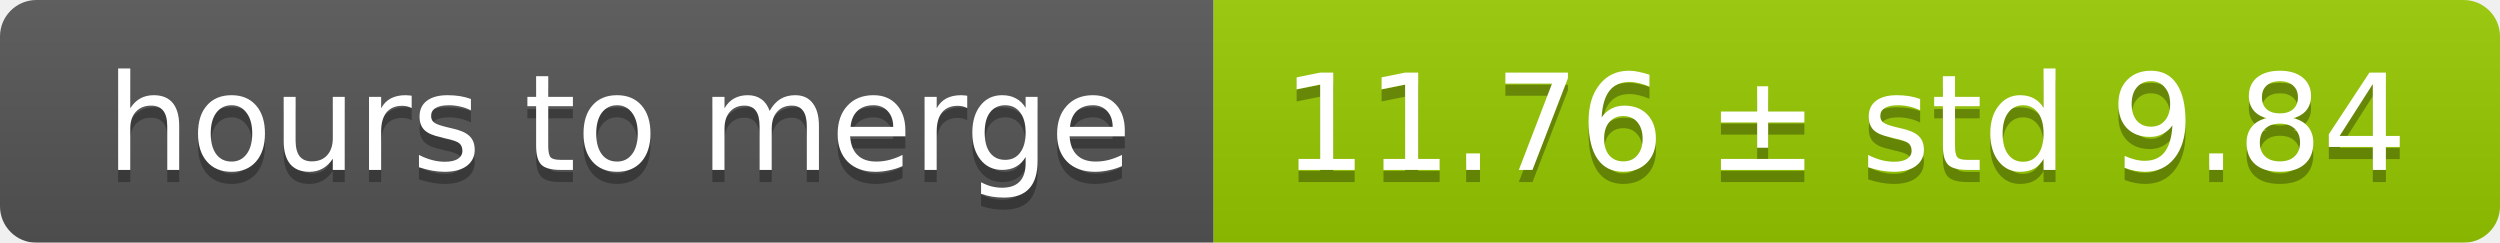
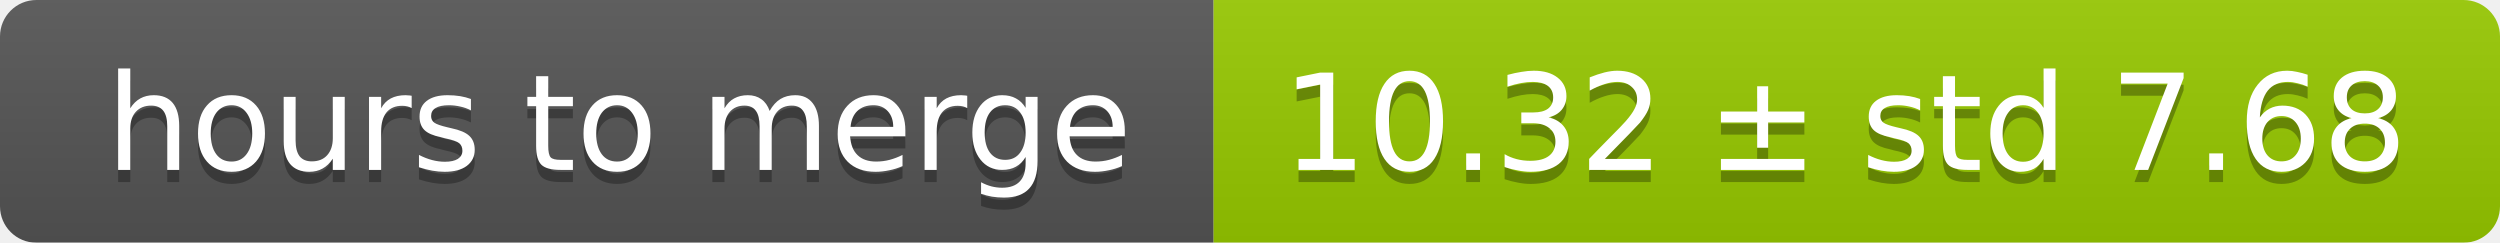
<svg xmlns="http://www.w3.org/2000/svg" width="206" height="20">
  <linearGradient id="smooth" x2="0" y2="100%">
    <stop offset="0" stop-color="#bbb" stop-opacity=".1" />
    <stop offset="1" stop-opacity=".1" />
  </linearGradient>
  <mask id="round">
    <rect width="206" height="20" rx="3" fill="#fff" />
  </mask>
  <g mask="url(#round)">
    <rect width="100" height="20" fill="#555" />
    <rect x="100" width="106" height="20" fill="#97ca00" />
    <rect width="206" height="20" fill="url(#smooth)" />
  </g>
  <g fill="#fff" text-anchor="middle" font-family="DejaVu Sans,Verdana,Geneva,sans-serif" font-size="11">
    <text x="51" y="15" fill="#010101" fill-opacity=".3">hours to merge</text>
    <text x="51" y="14">hours to merge</text>
-     <text x="152" y="15" fill="#010101" fill-opacity=".3">11.76 ± std 9.84</text>
-     <text x="152" y="14">11.76 ± std 9.84</text>
+     <text x="152" y="15" fill="#010101" fill-opacity=".3">10.32 ± std 7.68</text>
+     <text x="152" y="14">10.32 ± std 7.68</text>
  </g>
</svg>
